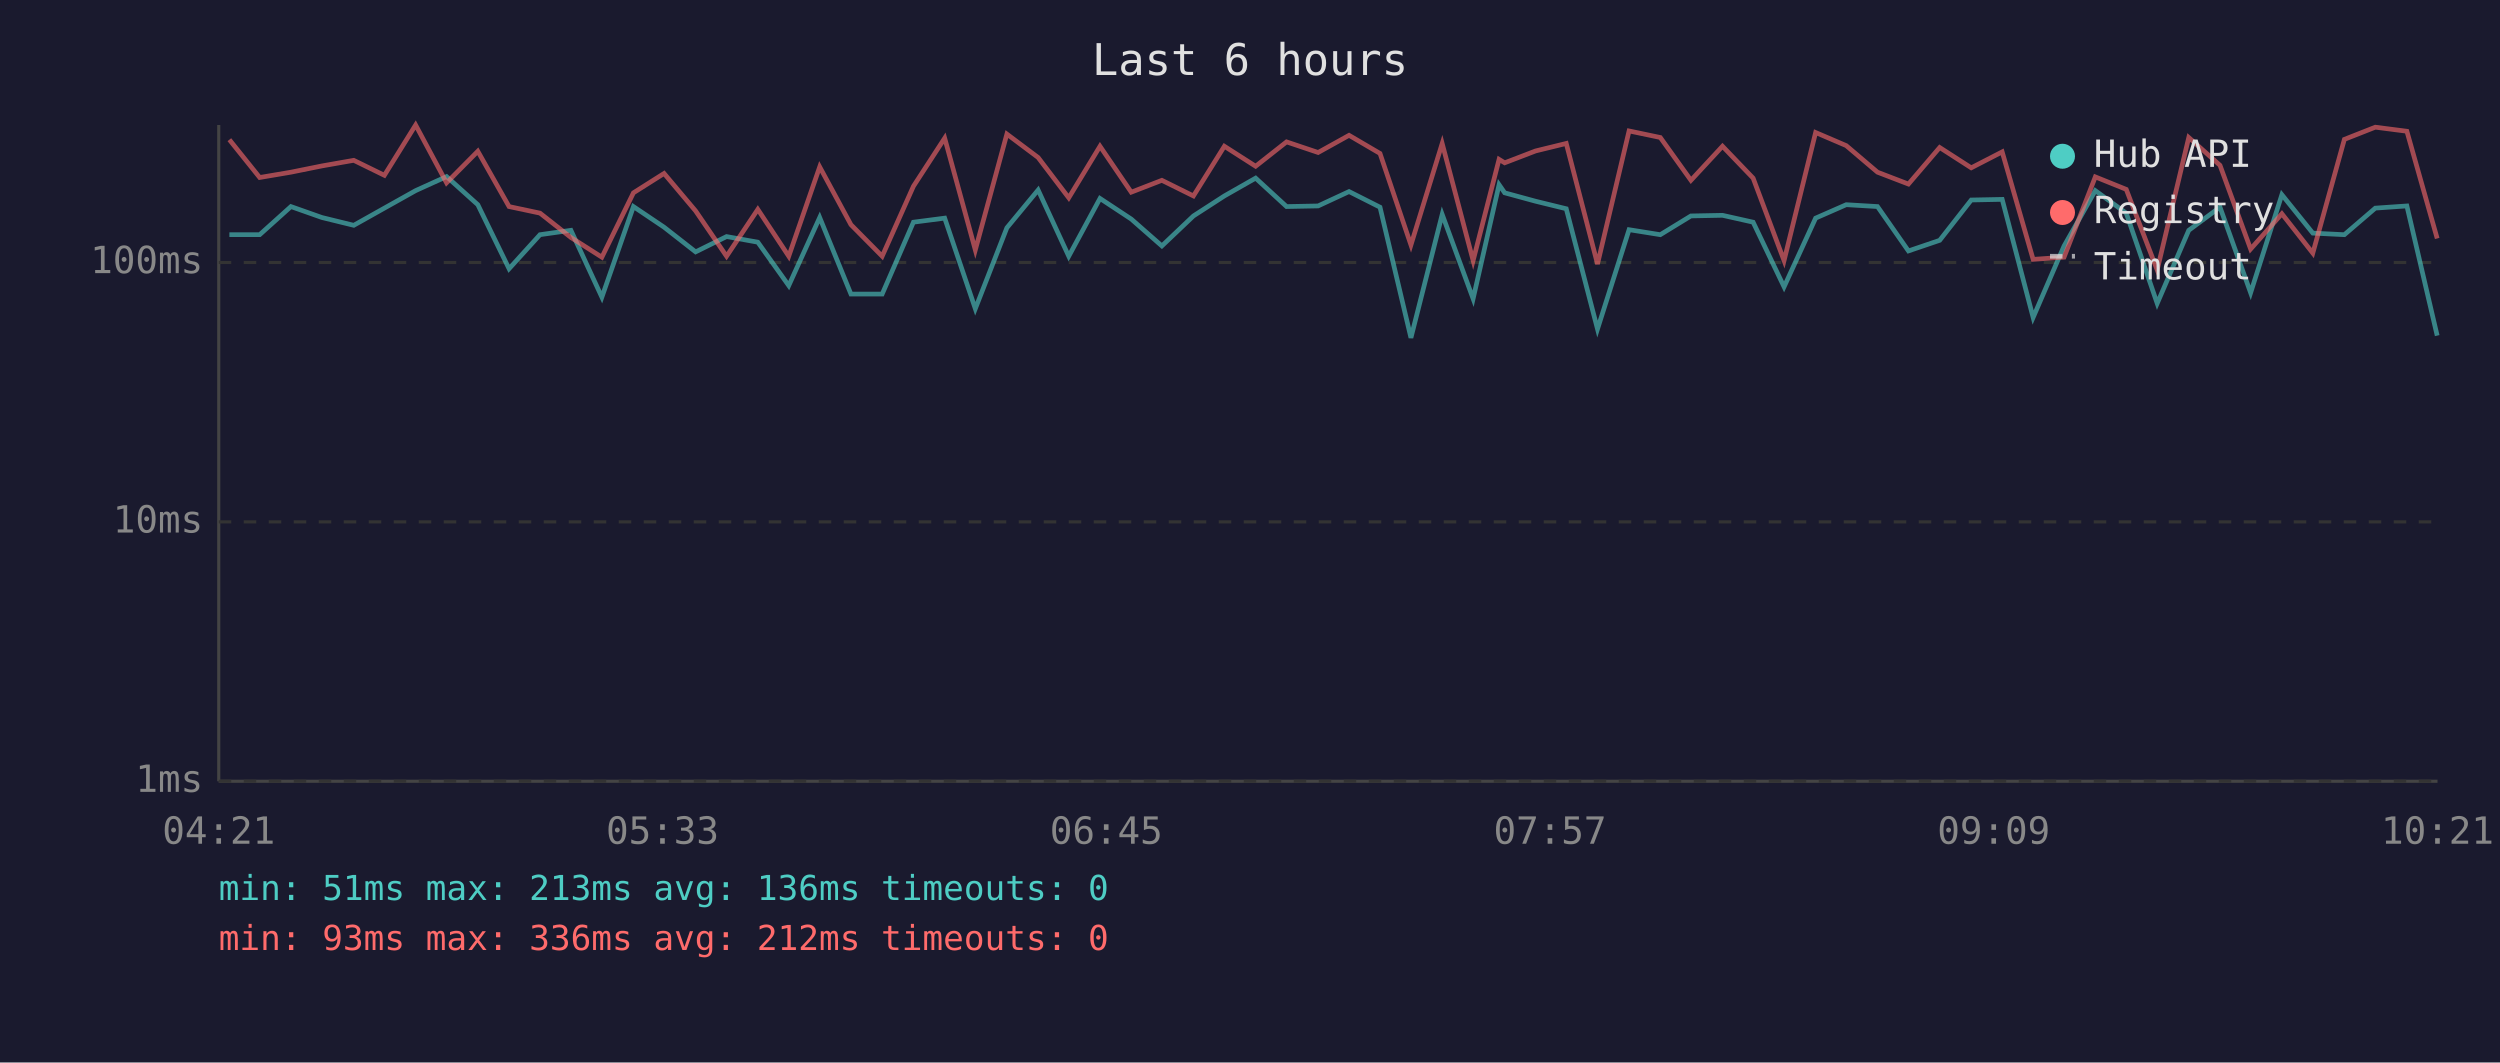
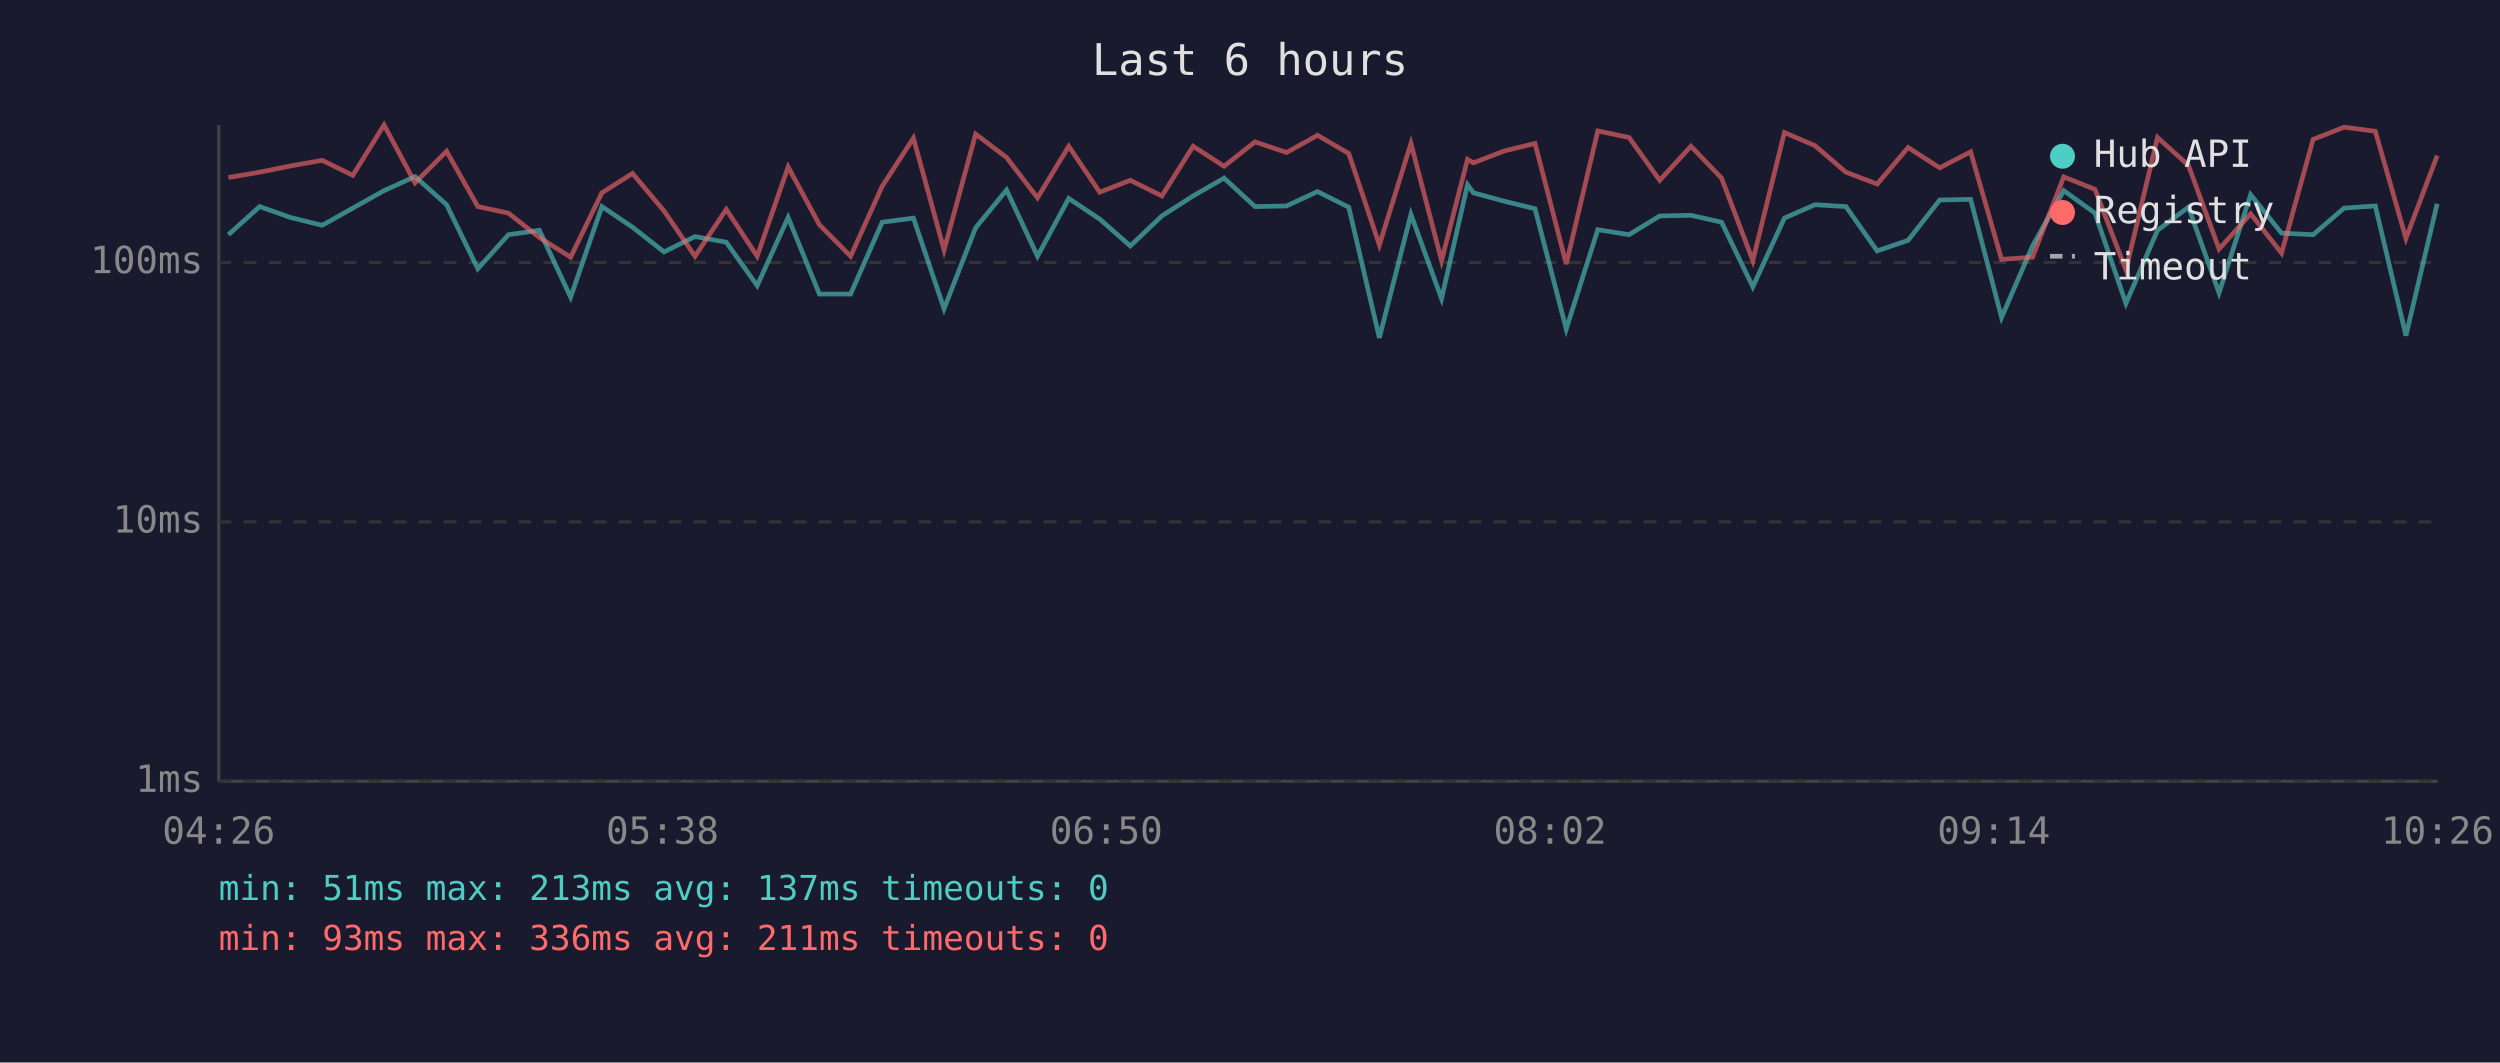
<svg xmlns="http://www.w3.org/2000/svg" viewBox="0 0 800 340" font-family="monospace" font-size="12">
  <rect width="800" height="340" fill="#1a1a2e" />
  <text x="400" y="24" fill="#e0e0e0" font-size="14" text-anchor="middle">Last 6 hours</text>
  <line x1="70" y1="40" x2="70" y2="250" stroke="#444" stroke-width="1" />
  <line x1="70" y1="250" x2="780" y2="250" stroke="#444" stroke-width="1" />
  <line x1="70" y1="250" x2="780" y2="250" stroke="#333" stroke-width="1" stroke-dasharray="4" />
  <text x="65" y="250" fill="#888" text-anchor="end" dominant-baseline="middle">1ms</text>
  <line x1="70" y1="167" x2="780" y2="167" stroke="#333" stroke-width="1" stroke-dasharray="4" />
  <text x="65" y="167" fill="#888" text-anchor="end" dominant-baseline="middle">10ms</text>
  <line x1="70" y1="84" x2="780" y2="84" stroke="#333" stroke-width="1" stroke-dasharray="4" />
  <text x="65" y="84" fill="#888" text-anchor="end" dominant-baseline="middle">100ms</text>
-   <text x="70" y="270" fill="#888" text-anchor="middle">04:21</text>
-   <text x="212" y="270" fill="#888" text-anchor="middle">05:33</text>
-   <text x="354" y="270" fill="#888" text-anchor="middle">06:45</text>
-   <text x="496" y="270" fill="#888" text-anchor="middle">07:57</text>
-   <text x="638" y="270" fill="#888" text-anchor="middle">09:09</text>
-   <text x="780" y="270" fill="#888" text-anchor="middle">10:21</text>
-   <polyline points="73.4,75.1 83.1,75.1 93.1,66.1 103.0,69.6 113.2,72.1 123.0,66.6 133.0,61.0 142.9,56.5 152.9,65.5 162.9,86.0 172.8,75.1 182.7,73.7 192.6,95.1 202.7,66.1 212.5,72.7 222.6,80.6 232.5,75.7 242.5,77.5 252.4,91.4 262.3,69.6 272.3,94.1 282.3,94.1 292.3,71.1 302.3,69.8 312.1,98.8 322.2,72.9 332.2,60.8 342.0,82.0 352.0,63.5 362.0,70.1 371.8,78.7 381.9,69.1 391.8,62.7 401.8,57.0 411.7,66.1 421.8,65.9 431.7,61.3 441.6,66.3 451.5,108.1 461.5,68.6 471.4,95.6 479.7,59.1 481.5,61.7 491.4,64.4 501.2,66.8 511.2,105.3 521.3,73.5 531.3,75.1 541.1,69.1 551.2,68.9 561.0,71.1 570.9,91.8 581.0,69.8 590.8,65.5 600.8,66.1 610.7,80.3 620.7,76.9 630.8,64.0 640.7,63.8 650.6,101.6 660.5,78.7 670.5,61.0 680.4,68.2 690.3,97.1 700.4,73.7 710.4,66.3 720.2,93.7 730.2,62.3 740.1,74.6 750.2,75.1 760.1,66.6 770.2,65.9 779.9,107.4" fill="none" stroke="#4ecdc4" stroke-width="1.5" opacity="0.6" />
-   <polyline points="73.4,44.7 83.1,56.8 93.1,55.1 103.0,53.1 113.2,51.3 123.0,56.1 133.0,40.0 142.9,58.5 152.9,48.4 162.9,66.1 172.8,68.2 182.7,76.0 192.6,82.3 202.7,61.7 212.5,55.5 222.6,67.5 232.5,82.0 242.5,67.0 252.4,82.0 262.3,53.4 272.3,71.9 282.3,82.0 292.3,59.6 302.3,44.2 312.1,80.0 322.2,42.9 332.2,50.4 342.0,63.3 352.0,46.8 362.0,61.5 371.8,57.7 381.9,62.7 391.8,46.8 401.8,53.2 411.7,45.4 421.8,48.8 431.7,43.3 441.6,49.1 451.5,78.4 461.5,45.9 471.4,83.4 479.7,51.0 481.5,52.1 491.4,48.3 501.2,45.9 511.2,84.5 521.3,41.9 531.3,44.0 541.1,57.7 551.2,46.8 561.0,57.0 570.9,83.4 581.0,42.4 590.8,46.6 600.8,55.1 610.7,58.9 620.7,47.2 630.8,53.7 640.7,48.6 650.6,83.0 660.5,82.3 670.5,56.6 680.4,60.6 690.3,86.4 700.4,44.0 710.4,52.9 720.2,79.7 730.2,68.4 740.1,81.0 750.2,44.6 760.1,40.7 770.2,42.0 779.9,76.3" fill="none" stroke="#ff6b6b" stroke-width="1.5" opacity="0.6" />
+   <text x="70" y="270" fill="#888" text-anchor="middle">04:26</text>
+   <text x="212" y="270" fill="#888" text-anchor="middle">05:38</text>
+   <text x="354" y="270" fill="#888" text-anchor="middle">06:50</text>
+   <text x="496" y="270" fill="#888" text-anchor="middle">08:02</text>
+   <text x="638" y="270" fill="#888" text-anchor="middle">09:14</text>
+   <text x="780" y="270" fill="#888" text-anchor="middle">10:26</text>
+   <polyline points="73.1,75.1 83.1,66.1 93.0,69.6 103.1,72.1 112.9,66.6 122.9,61.0 132.8,56.5 142.9,65.5 152.9,86.0 162.7,75.1 172.6,73.7 182.6,95.1 192.6,66.1 202.4,72.7 212.5,80.6 222.4,75.7 232.4,77.5 242.3,91.4 252.2,69.6 262.2,94.1 272.2,94.1 282.3,71.1 292.3,69.8 302.1,98.8 312.2,72.9 322.1,60.8 332.0,82.0 342.0,63.5 351.9,70.1 361.7,78.7 371.8,69.1 381.8,62.7 391.7,57.0 401.6,66.1 411.7,65.9 421.6,61.3 431.6,66.3 441.4,108.1 451.5,68.6 461.3,95.6 469.6,59.1 471.5,61.7 481.4,64.4 491.2,66.8 501.2,105.3 511.3,73.5 521.3,75.1 531.1,69.1 541.1,68.9 550.9,71.1 560.9,91.8 571.0,69.8 580.8,65.5 590.7,66.1 600.7,80.3 610.6,76.9 620.7,64.0 630.6,63.8 640.5,101.6 650.4,78.7 660.4,61.0 670.4,68.2 680.3,97.1 690.4,73.7 700.3,66.3 710.1,93.7 720.2,62.3 730.1,74.6 740.2,75.1 750.1,66.6 760.1,65.9 769.9,107.4 779.9,65.2" fill="none" stroke="#4ecdc4" stroke-width="1.5" opacity="0.6" />
+   <polyline points="73.1,56.8 83.1,55.1 93.0,53.1 103.1,51.3 112.9,56.1 122.9,40.0 132.8,58.5 142.9,48.4 152.9,66.1 162.7,68.2 172.6,76.0 182.6,82.3 192.6,61.7 202.4,55.5 212.5,67.5 222.4,82.0 232.4,67.0 242.3,82.0 252.2,53.4 262.2,71.9 272.2,82.0 282.3,59.6 292.3,44.2 302.1,80.0 312.2,42.9 322.1,50.4 332.0,63.3 342.0,46.8 351.9,61.5 361.7,57.7 371.8,62.7 381.8,46.8 391.7,53.2 401.6,45.4 411.7,48.8 421.6,43.3 431.6,49.1 441.4,78.4 451.5,45.9 461.3,83.4 469.6,51.0 471.5,52.1 481.4,48.3 491.2,45.9 501.2,84.5 511.3,41.9 521.3,44.0 531.1,57.7 541.1,46.8 550.9,57.0 560.9,83.4 571.0,42.4 580.8,46.6 590.7,55.1 600.7,58.9 610.6,47.2 620.7,53.7 630.6,48.6 640.5,83.0 650.4,82.3 660.4,56.6 670.4,60.6 680.3,86.4 690.4,44.0 700.3,52.9 710.1,79.7 720.2,68.4 730.1,81.0 740.2,44.6 750.1,40.7 760.1,42.0 769.9,76.3 779.9,49.8" fill="none" stroke="#ff6b6b" stroke-width="1.5" opacity="0.6" />
  <circle cx="660" cy="50" r="4" fill="#4ecdc4" />
  <text x="670" y="50" fill="#e0e0e0" dominant-baseline="middle">Hub API</text>
  <circle cx="660" cy="68" r="4" fill="#ff6b6b" />
  <text x="670" y="68" fill="#e0e0e0" dominant-baseline="middle">Registry</text>
  <line x1="656" y1="82" x2="664" y2="82" stroke="#e0e0e0" stroke-width="1.5" stroke-dasharray="4,3" opacity="0.7" />
  <text x="670" y="86" fill="#e0e0e0" dominant-baseline="middle">Timeout</text>
-   <text x="70" y="288" fill="#4ecdc4" font-size="11">min: 51ms  max: 213ms  avg: 136ms  timeouts: 0</text>
-   <text x="70" y="304" fill="#ff6b6b" font-size="11">min: 93ms  max: 336ms  avg: 212ms  timeouts: 0</text>
+   <text x="70" y="288" fill="#4ecdc4" font-size="11">min: 51ms  max: 213ms  avg: 137ms  timeouts: 0</text>
+   <text x="70" y="304" fill="#ff6b6b" font-size="11">min: 93ms  max: 336ms  avg: 211ms  timeouts: 0</text>
</svg>
